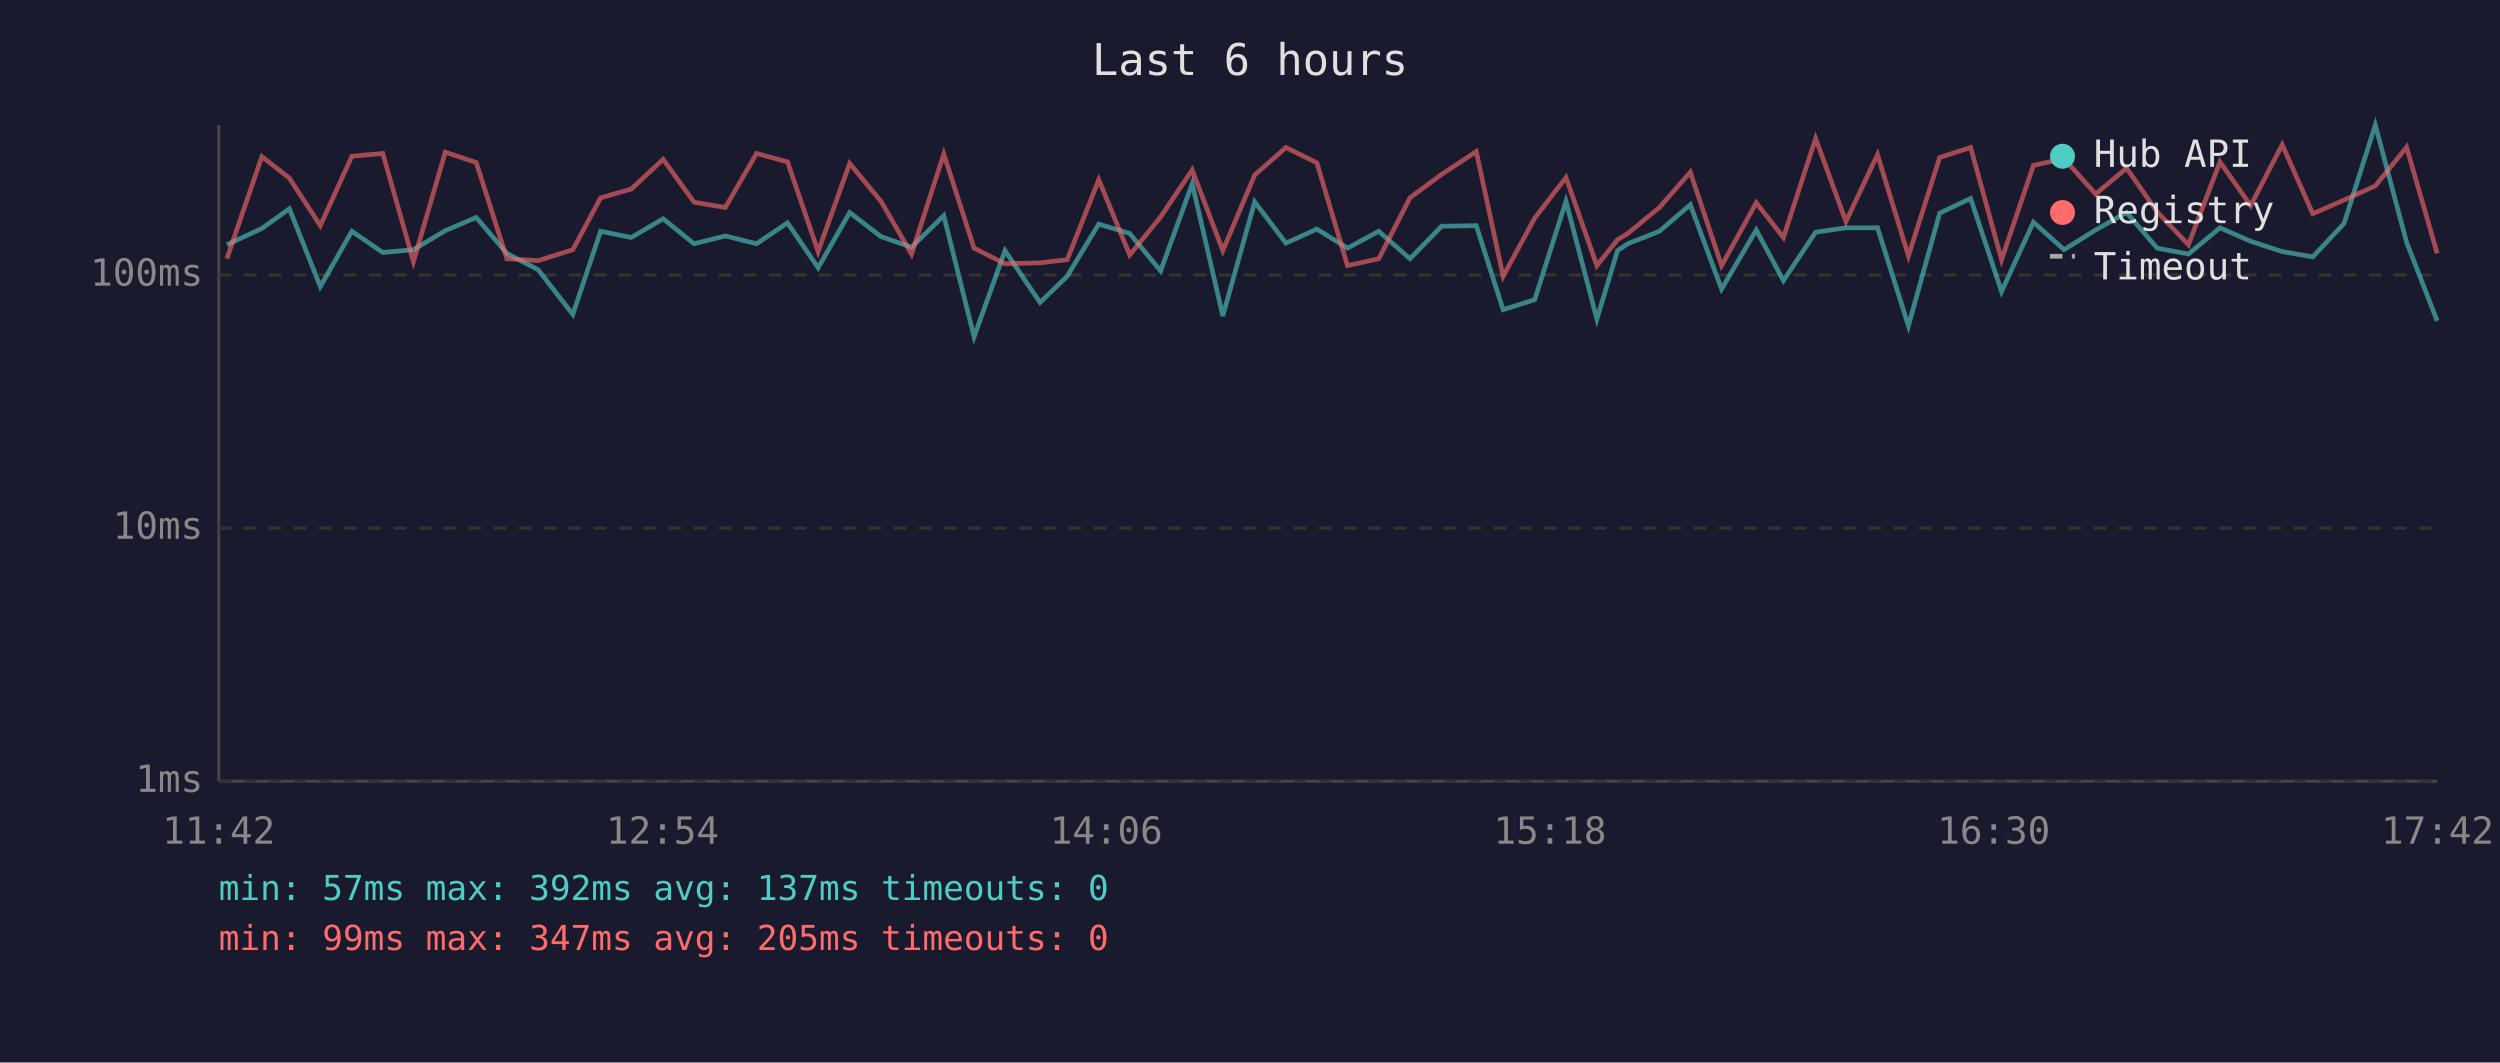
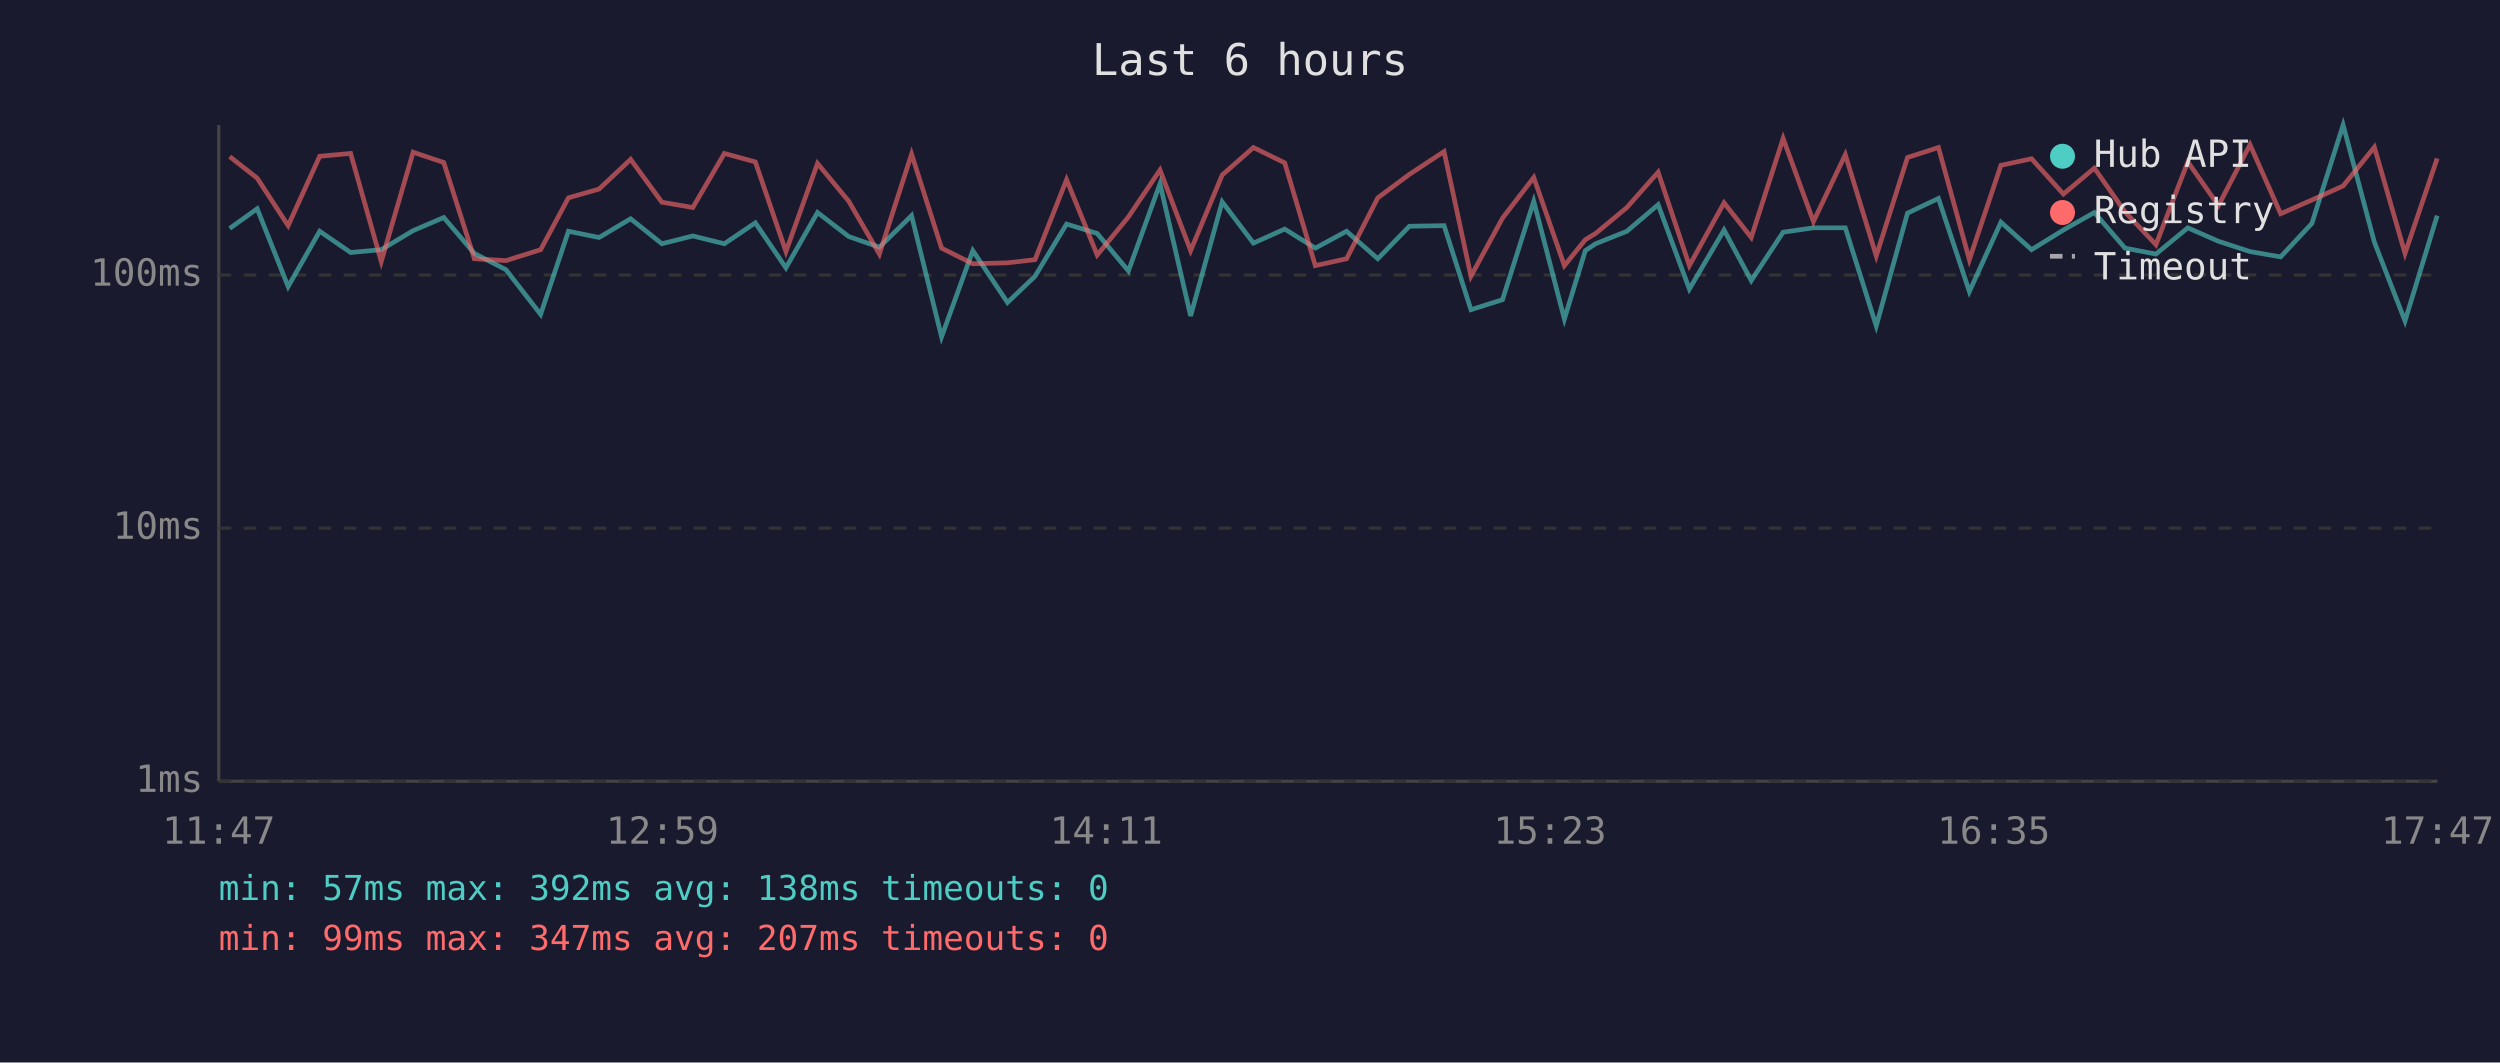
<svg xmlns="http://www.w3.org/2000/svg" viewBox="0 0 800 340" font-family="monospace" font-size="12">
  <rect width="800" height="340" fill="#1a1a2e" />
  <text x="400" y="24" fill="#e0e0e0" font-size="14" text-anchor="middle">Last 6 hours</text>
  <line x1="70" y1="40" x2="70" y2="250" stroke="#444" stroke-width="1" />
  <line x1="70" y1="250" x2="780" y2="250" stroke="#444" stroke-width="1" />
  <line x1="70" y1="250" x2="780" y2="250" stroke="#333" stroke-width="1" stroke-dasharray="4" />
  <text x="65" y="250" fill="#888" text-anchor="end" dominant-baseline="middle">1ms</text>
  <line x1="70" y1="169" x2="780" y2="169" stroke="#333" stroke-width="1" stroke-dasharray="4" />
  <text x="65" y="169" fill="#888" text-anchor="end" dominant-baseline="middle">10ms</text>
  <line x1="70" y1="88" x2="780" y2="88" stroke="#333" stroke-width="1" stroke-dasharray="4" />
  <text x="65" y="88" fill="#888" text-anchor="end" dominant-baseline="middle">100ms</text>
-   <text x="70" y="270" fill="#888" text-anchor="middle">11:42</text>
-   <text x="212" y="270" fill="#888" text-anchor="middle">12:54</text>
-   <text x="354" y="270" fill="#888" text-anchor="middle">14:06</text>
-   <text x="496" y="270" fill="#888" text-anchor="middle">15:18</text>
-   <text x="638" y="270" fill="#888" text-anchor="middle">16:30</text>
-   <text x="780" y="270" fill="#888" text-anchor="middle">17:42</text>
-   <polyline points="72.6,78.3 83.8,73.1 92.6,66.8 102.5,91.7 112.6,74.0 122.5,80.8 132.3,79.9 142.5,73.8 152.4,69.6 162.2,81.1 172.2,86.3 183.3,100.6 192.2,74.0 202.0,76.0 212.2,70.0 222.1,78.0 232.1,75.5 242.1,78.0 252.0,71.3 261.8,85.7 271.9,68.0 281.9,75.7 291.7,79.1 302.0,69.0 311.7,107.8 321.6,80.2 332.8,96.8 341.5,88.4 351.6,71.7 361.5,74.7 371.4,86.7 381.5,58.8 391.3,101.1 401.5,64.6 411.5,77.8 421.4,73.3 431.2,79.4 441.2,74.0 451.2,82.8 461.3,72.4 472.4,72.2 481.0,99.1 491.1,95.9 501.1,64.4 511.0,102.1 517.6,80.2 520.9,78.0 531.0,74.0 540.9,65.5 550.9,92.5 562.0,73.6 570.7,89.8 581.0,74.3 590.7,72.9 600.8,72.9 610.7,104.3 620.7,68.2 630.6,63.5 640.5,93.3 650.7,71.1 660.5,79.9 670.6,73.6 680.5,68.0 690.3,79.4 700.3,81.3 710.4,72.9 720.2,77.2 730.3,80.5 740.1,82.2 750.1,71.5 760.1,40.0 770.1,77.5 779.9,102.7" fill="none" stroke="#4ecdc4" stroke-width="1.5" opacity="0.6" />
-   <polyline points="72.6,82.8 83.8,50.1 92.6,57.0 102.5,72.2 112.6,50.0 122.5,49.1 132.3,83.7 142.5,48.7 152.4,52.0 162.2,82.8 172.2,83.4 183.3,79.9 192.2,63.3 202.0,60.5 212.2,51.0 222.1,64.7 232.1,66.4 242.1,49.1 252.0,51.8 261.8,80.5 271.9,52.3 281.9,64.4 291.7,81.3 302.0,49.3 311.7,79.4 321.6,84.4 332.8,84.1 341.5,83.1 351.6,57.5 361.5,81.6 371.4,69.4 381.5,54.4 391.3,80.2 401.5,56.0 411.5,47.2 421.4,52.1 431.2,85.0 441.2,82.8 451.2,63.3 461.3,55.8 472.4,48.5 481.0,88.4 491.1,69.8 501.1,56.8 511.0,85.0 517.6,76.7 520.9,74.7 531.0,66.4 540.9,55.1 550.9,85.0 562.0,64.9 570.7,76.0 581.0,44.3 590.7,70.9 600.8,49.5 610.7,81.9 620.7,50.4 630.6,47.2 640.5,83.1 650.7,52.9 660.5,50.8 670.6,62.1 680.5,53.8 690.3,67.8 700.3,78.3 710.4,51.8 720.2,65.8 730.3,46.3 740.1,68.4 750.1,64.0 760.1,59.5 770.1,47.1 779.9,81.1" fill="none" stroke="#ff6b6b" stroke-width="1.5" opacity="0.6" />
+   <text x="70" y="270" fill="#888" text-anchor="middle">11:47</text>
+   <text x="212" y="270" fill="#888" text-anchor="middle">12:59</text>
+   <text x="354" y="270" fill="#888" text-anchor="middle">14:11</text>
+   <text x="496" y="270" fill="#888" text-anchor="middle">15:23</text>
+   <text x="638" y="270" fill="#888" text-anchor="middle">16:35</text>
+   <text x="780" y="270" fill="#888" text-anchor="middle">17:47</text>
+   <polyline points="73.5,73.1 82.3,66.8 92.2,91.7 102.3,74.0 112.2,80.8 122.0,79.9 132.2,73.8 142.0,69.6 151.8,81.1 161.9,86.3 173.0,100.6 181.9,74.0 191.7,76.0 201.8,70.0 211.8,78.0 221.7,75.5 231.8,78.0 241.7,71.3 251.5,85.7 261.6,68.0 271.6,75.7 281.4,79.1 291.7,69.0 301.3,107.8 311.3,80.2 322.4,96.8 331.2,88.4 341.3,71.7 351.1,74.7 361.1,86.7 371.2,58.8 381.0,101.1 391.1,64.6 401.1,77.8 411.1,73.3 420.9,79.4 430.9,74.0 440.9,82.8 451.0,72.4 462.1,72.2 470.7,99.1 480.8,95.9 490.8,64.4 500.6,102.1 507.3,80.2 510.6,78.0 520.6,74.0 530.6,65.5 540.6,92.5 551.7,73.6 560.4,89.8 570.6,74.3 580.3,72.9 590.5,72.9 600.4,104.3 610.4,68.2 620.3,63.5 630.2,93.3 640.3,71.1 650.1,79.9 660.3,73.6 670.2,68.0 680.0,79.4 689.9,81.3 700.1,72.9 709.9,77.2 720.0,80.5 729.8,82.2 739.8,71.5 749.8,40.0 759.8,77.5 769.6,102.7 779.9,69.0" fill="none" stroke="#4ecdc4" stroke-width="1.5" opacity="0.6" />
+   <polyline points="73.5,50.1 82.3,57.0 92.2,72.2 102.3,50.0 112.2,49.1 122.0,83.7 132.2,48.7 142.0,52.0 151.8,82.8 161.9,83.4 173.0,79.9 181.9,63.3 191.7,60.5 201.8,51.0 211.8,64.7 221.7,66.4 231.8,49.1 241.7,51.8 251.5,80.5 261.6,52.3 271.6,64.4 281.4,81.3 291.7,49.3 301.3,79.4 311.3,84.4 322.4,84.1 331.2,83.1 341.3,57.5 351.1,81.6 361.1,69.4 371.2,54.4 381.0,80.2 391.1,56.0 401.1,47.2 411.1,52.1 420.9,85.0 430.9,82.8 440.9,63.3 451.0,55.8 462.1,48.5 470.7,88.4 480.8,69.8 490.8,56.8 500.6,85.0 507.3,76.7 510.6,74.7 520.6,66.4 530.6,55.1 540.6,85.0 551.7,64.9 560.4,76.0 570.6,44.3 580.3,70.9 590.5,49.5 600.4,81.9 610.4,50.4 620.3,47.2 630.2,83.1 640.3,52.9 650.1,50.8 660.3,62.1 670.2,53.8 680.0,67.8 689.9,78.3 700.1,51.8 709.9,65.8 720.0,46.3 729.8,68.4 739.8,64.0 749.8,59.5 759.8,47.1 769.6,81.1 779.9,50.7" fill="none" stroke="#ff6b6b" stroke-width="1.5" opacity="0.6" />
  <circle cx="660" cy="50" r="4" fill="#4ecdc4" />
  <text x="670" y="50" fill="#e0e0e0" dominant-baseline="middle">Hub API</text>
  <circle cx="660" cy="68" r="4" fill="#ff6b6b" />
  <text x="670" y="68" fill="#e0e0e0" dominant-baseline="middle">Registry</text>
  <line x1="656" y1="82" x2="664" y2="82" stroke="#e0e0e0" stroke-width="1.5" stroke-dasharray="4,3" opacity="0.7" />
  <text x="670" y="86" fill="#e0e0e0" dominant-baseline="middle">Timeout</text>
-   <text x="70" y="288" fill="#4ecdc4" font-size="11">min: 57ms  max: 392ms  avg: 137ms  timeouts: 0</text>
-   <text x="70" y="304" fill="#ff6b6b" font-size="11">min: 99ms  max: 347ms  avg: 205ms  timeouts: 0</text>
+   <text x="70" y="288" fill="#4ecdc4" font-size="11">min: 57ms  max: 392ms  avg: 138ms  timeouts: 0</text>
+   <text x="70" y="304" fill="#ff6b6b" font-size="11">min: 99ms  max: 347ms  avg: 207ms  timeouts: 0</text>
</svg>
